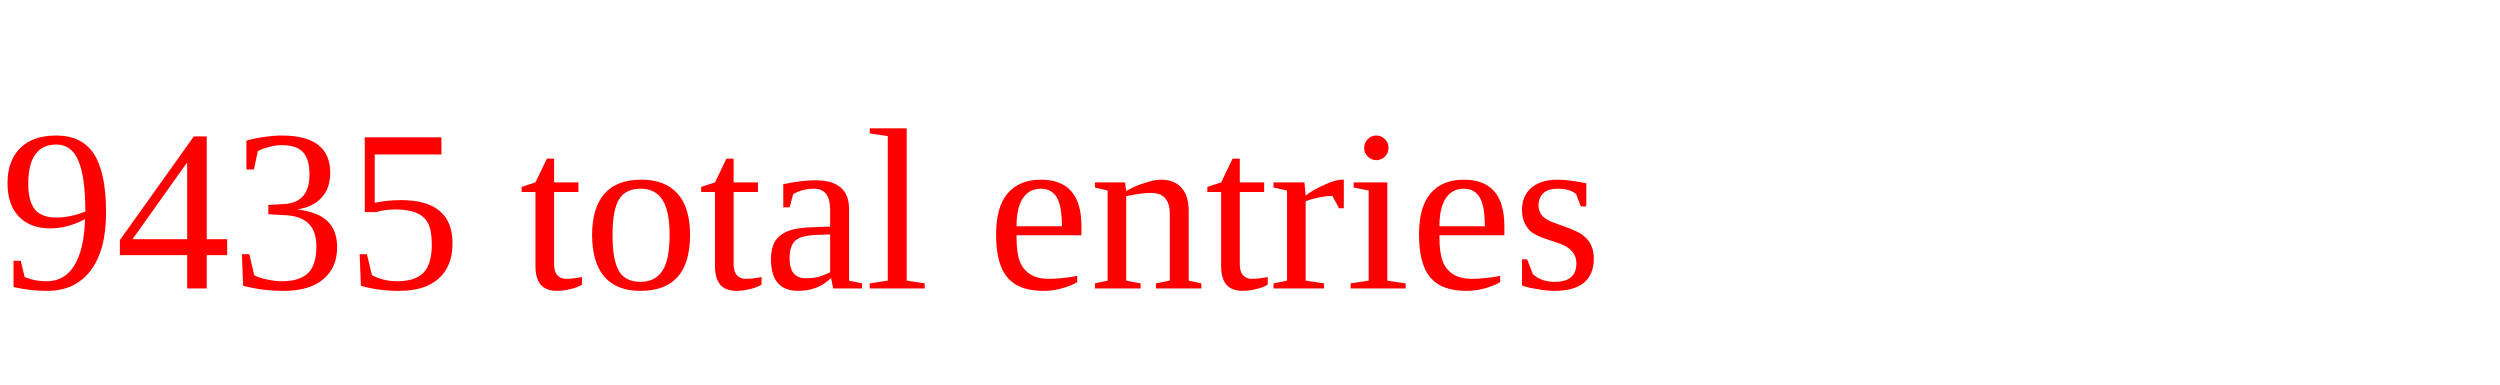
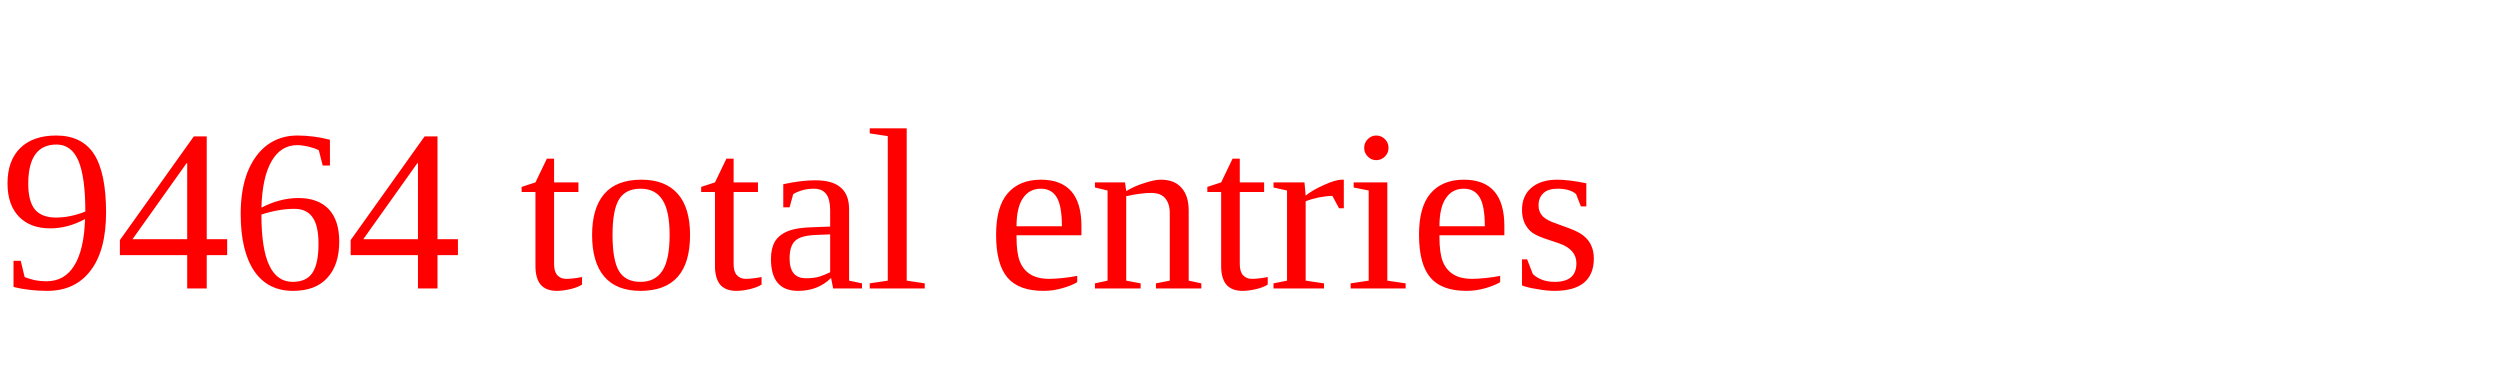
<svg xmlns="http://www.w3.org/2000/svg" height="20" width="130" version="1.1">
-   <text x="0" y="15" fill="red">9435 total entries</text>
+   <text x="0" y="15" fill="red">9464 total entries</text>
</svg>
